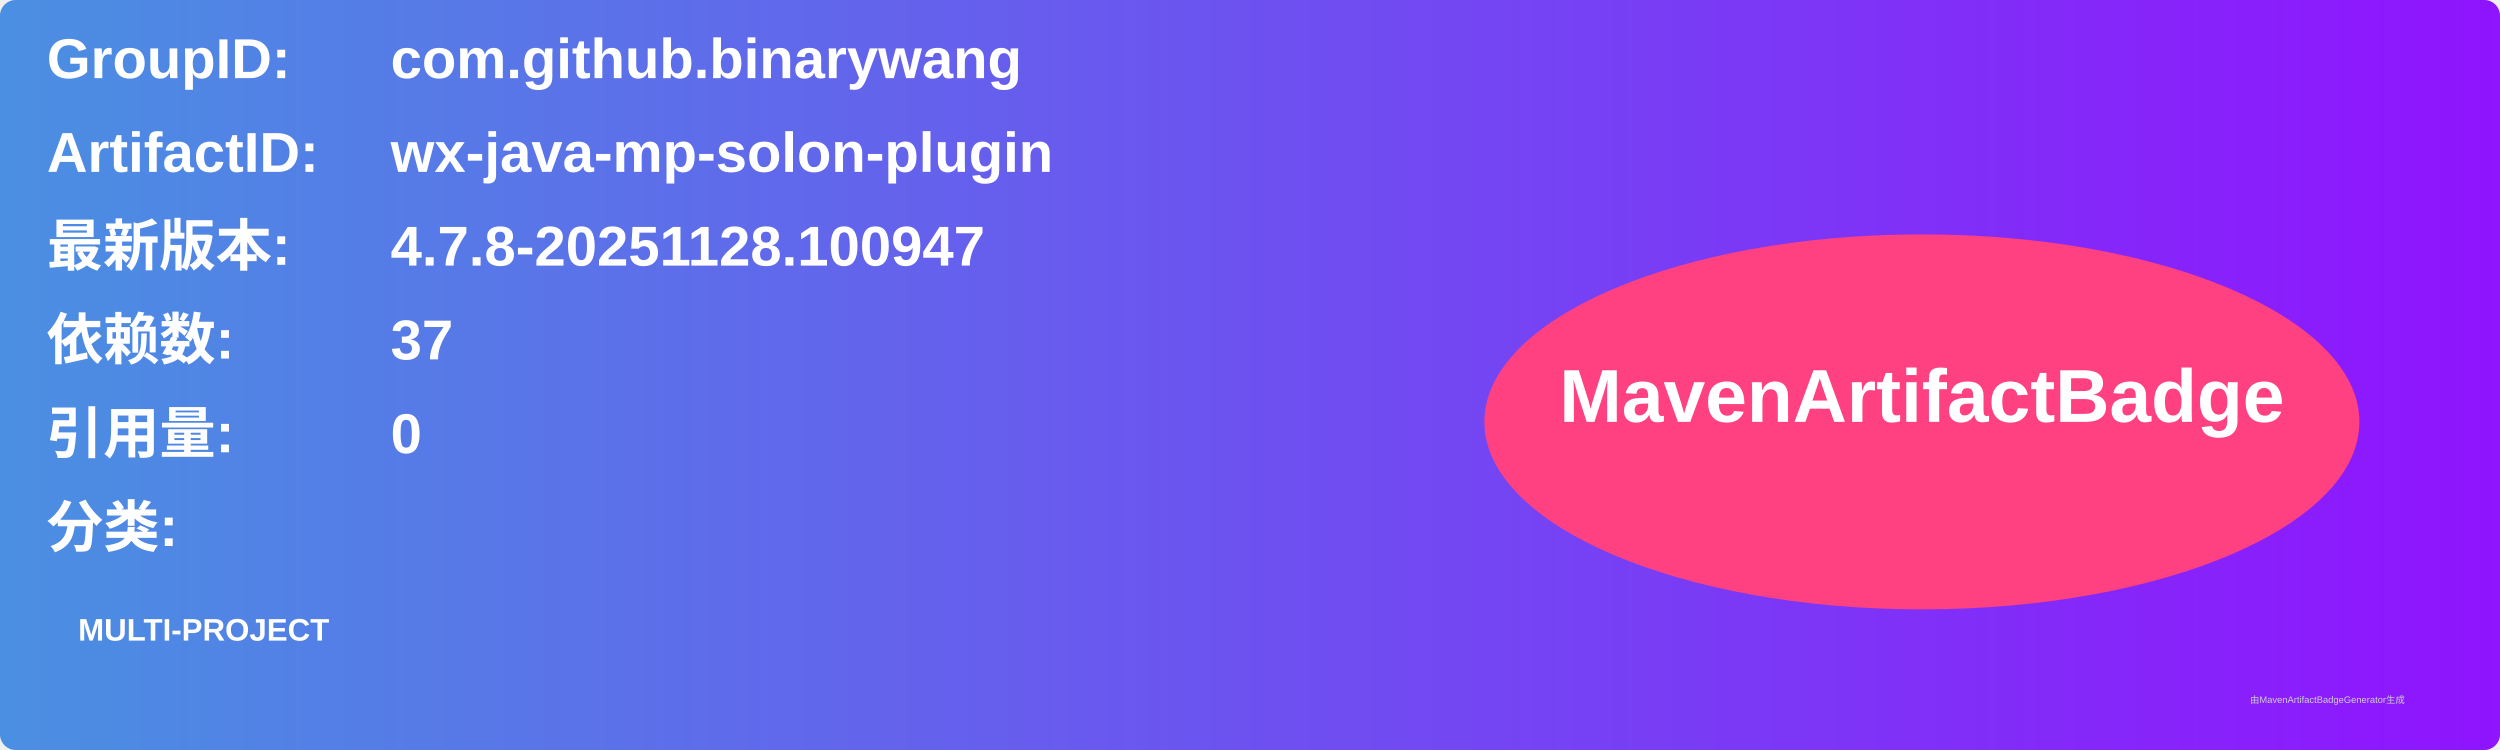
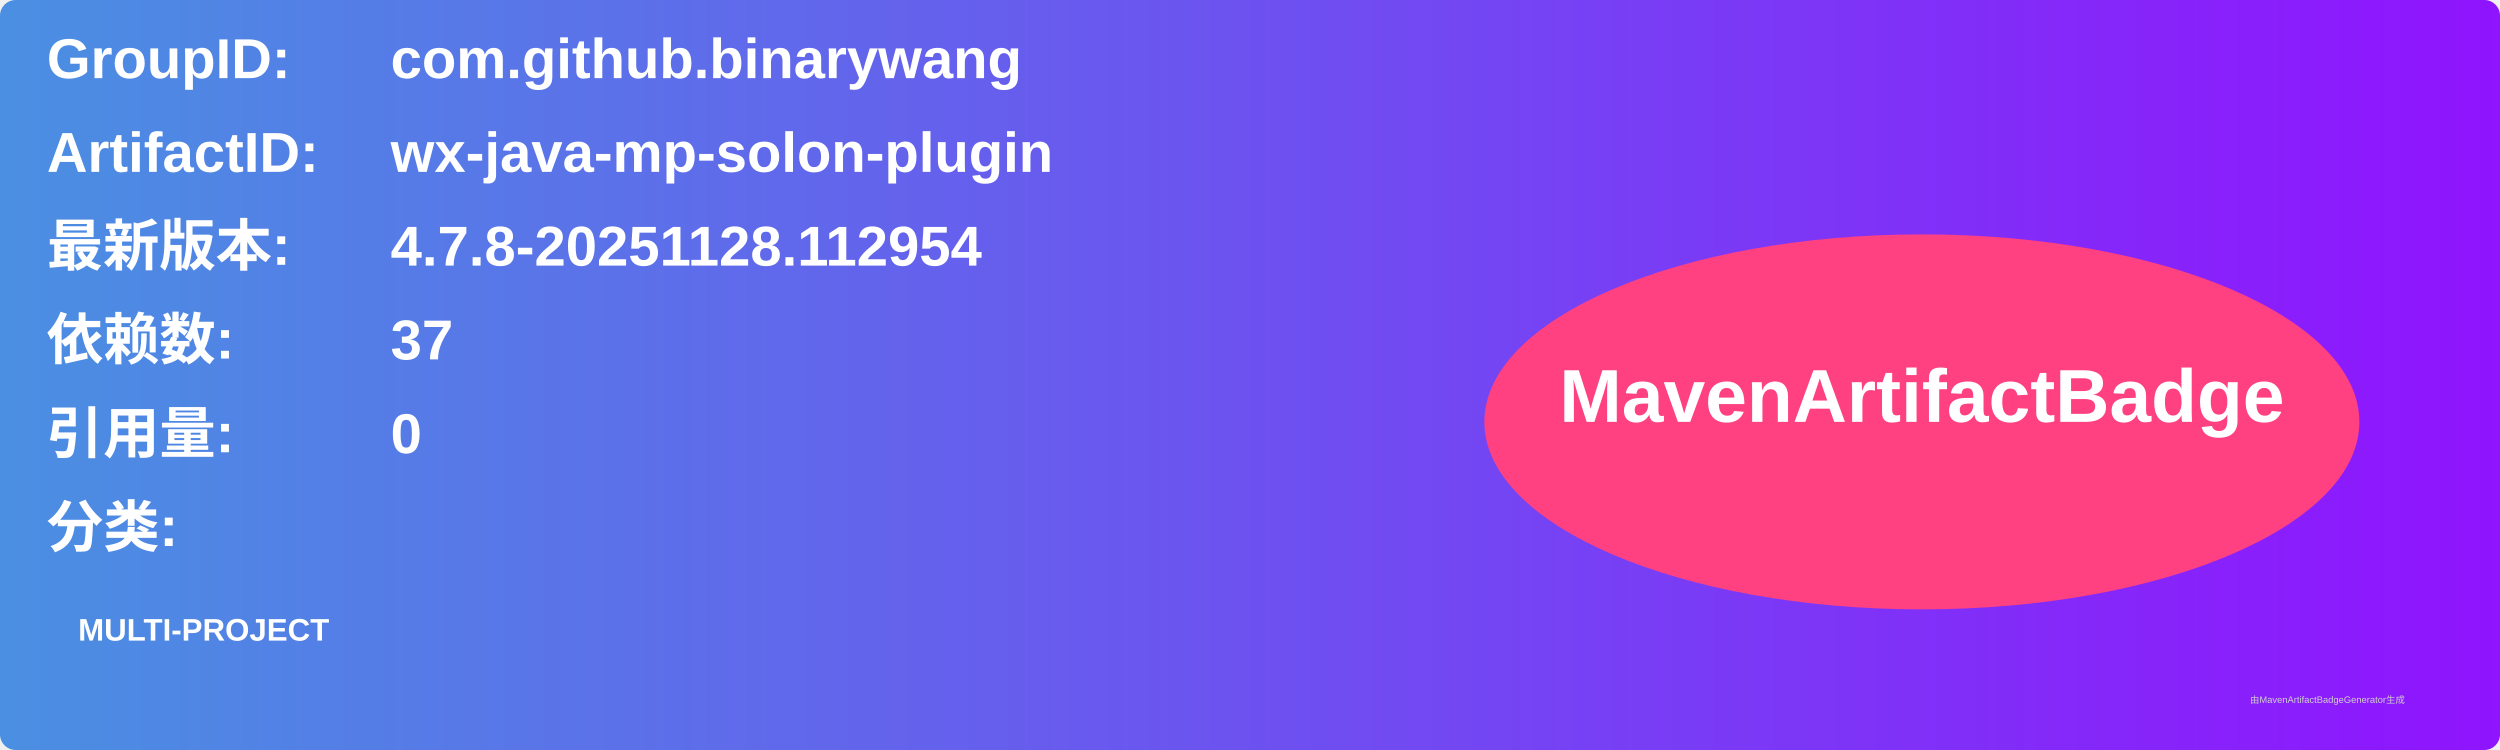
<svg xmlns="http://www.w3.org/2000/svg" width="800" height="240" viewBox="0 0 800 240">
  <linearGradient id="grad" x1="0%" y1="0%" x2="100%" y2="0%">
    <stop offset="0%" stop-color="#4a90e2" />
    <stop offset="100%" stop-color="#9013fe" />
  </linearGradient>
  <rect width="100%" height="100%" rx="5" ry="5" fill="url(#grad)" />
  <g transform="translate(15, 15)">
    <text x="0" y="10" font-family="Arial" font-size="18" fill="white" font-weight="bold" width="260">GroupID:</text>
    <text x="110" y="10" font-family="Arial" font-size="18" fill="white" font-weight="bold" width="460">com.github.binarywang</text>
    <text x="0" y="40" font-family="Arial" font-size="18" fill="white" font-weight="bold" width="260">ArtifactID:</text>
    <text x="110" y="40" font-family="Arial" font-size="18" fill="white" font-weight="bold" width="460">wx-java-mp-solon-plugin</text>
    <text x="0" y="70" font-family="Arial" font-size="18" fill="white" font-weight="bold">最新版本:</text>
    <text x="110" y="70" font-family="Arial" font-size="18" fill="white" font-weight="bold">
-       <tspan font-weight="bold">4.7.8-20251128.100947</tspan>
+       <tspan font-weight="bold">4.7.8-20251128.112954</tspan>
    </text>
    <text x="0" y="100" font-family="Arial" font-size="18" fill="white" font-weight="bold">依赖数: </text>
    <text x="110" y="100" font-family="Arial" font-size="18" fill="white">
      <tspan font-weight="bold">37</tspan>
    </text>
    <text x="0" y="130" font-family="Arial" font-size="18" fill="white" font-weight="bold">引用量: </text>
    <text x="110" y="130" font-family="Arial" font-size="18" fill="white">
      <tspan font-weight="bold">0</tspan>
    </text>
    <text x="0" y="160" font-family="Arial" font-size="18" fill="white" font-weight="bold">分类:</text>
    <text x="10" y="190" font-family="Arial" font-size="10" fill="white">
      <tspan font-weight="bold">MULTI-PROJECT</tspan>
    </text>
    <ellipse cx="600" cy="120" rx="140" ry="60" fill="#ff4081" />
    <text x="600" y="120" text-anchor="middle" font-family="Arial" font-size="24" fill="white" font-weight="bold">MavenArtifactBadge</text>
  </g>
  <text x="720" y="225" font-family="Arial" font-size="3" fill="#d0d0d0">由MavenArtifactBadgeGenerator生成</text>
</svg>
